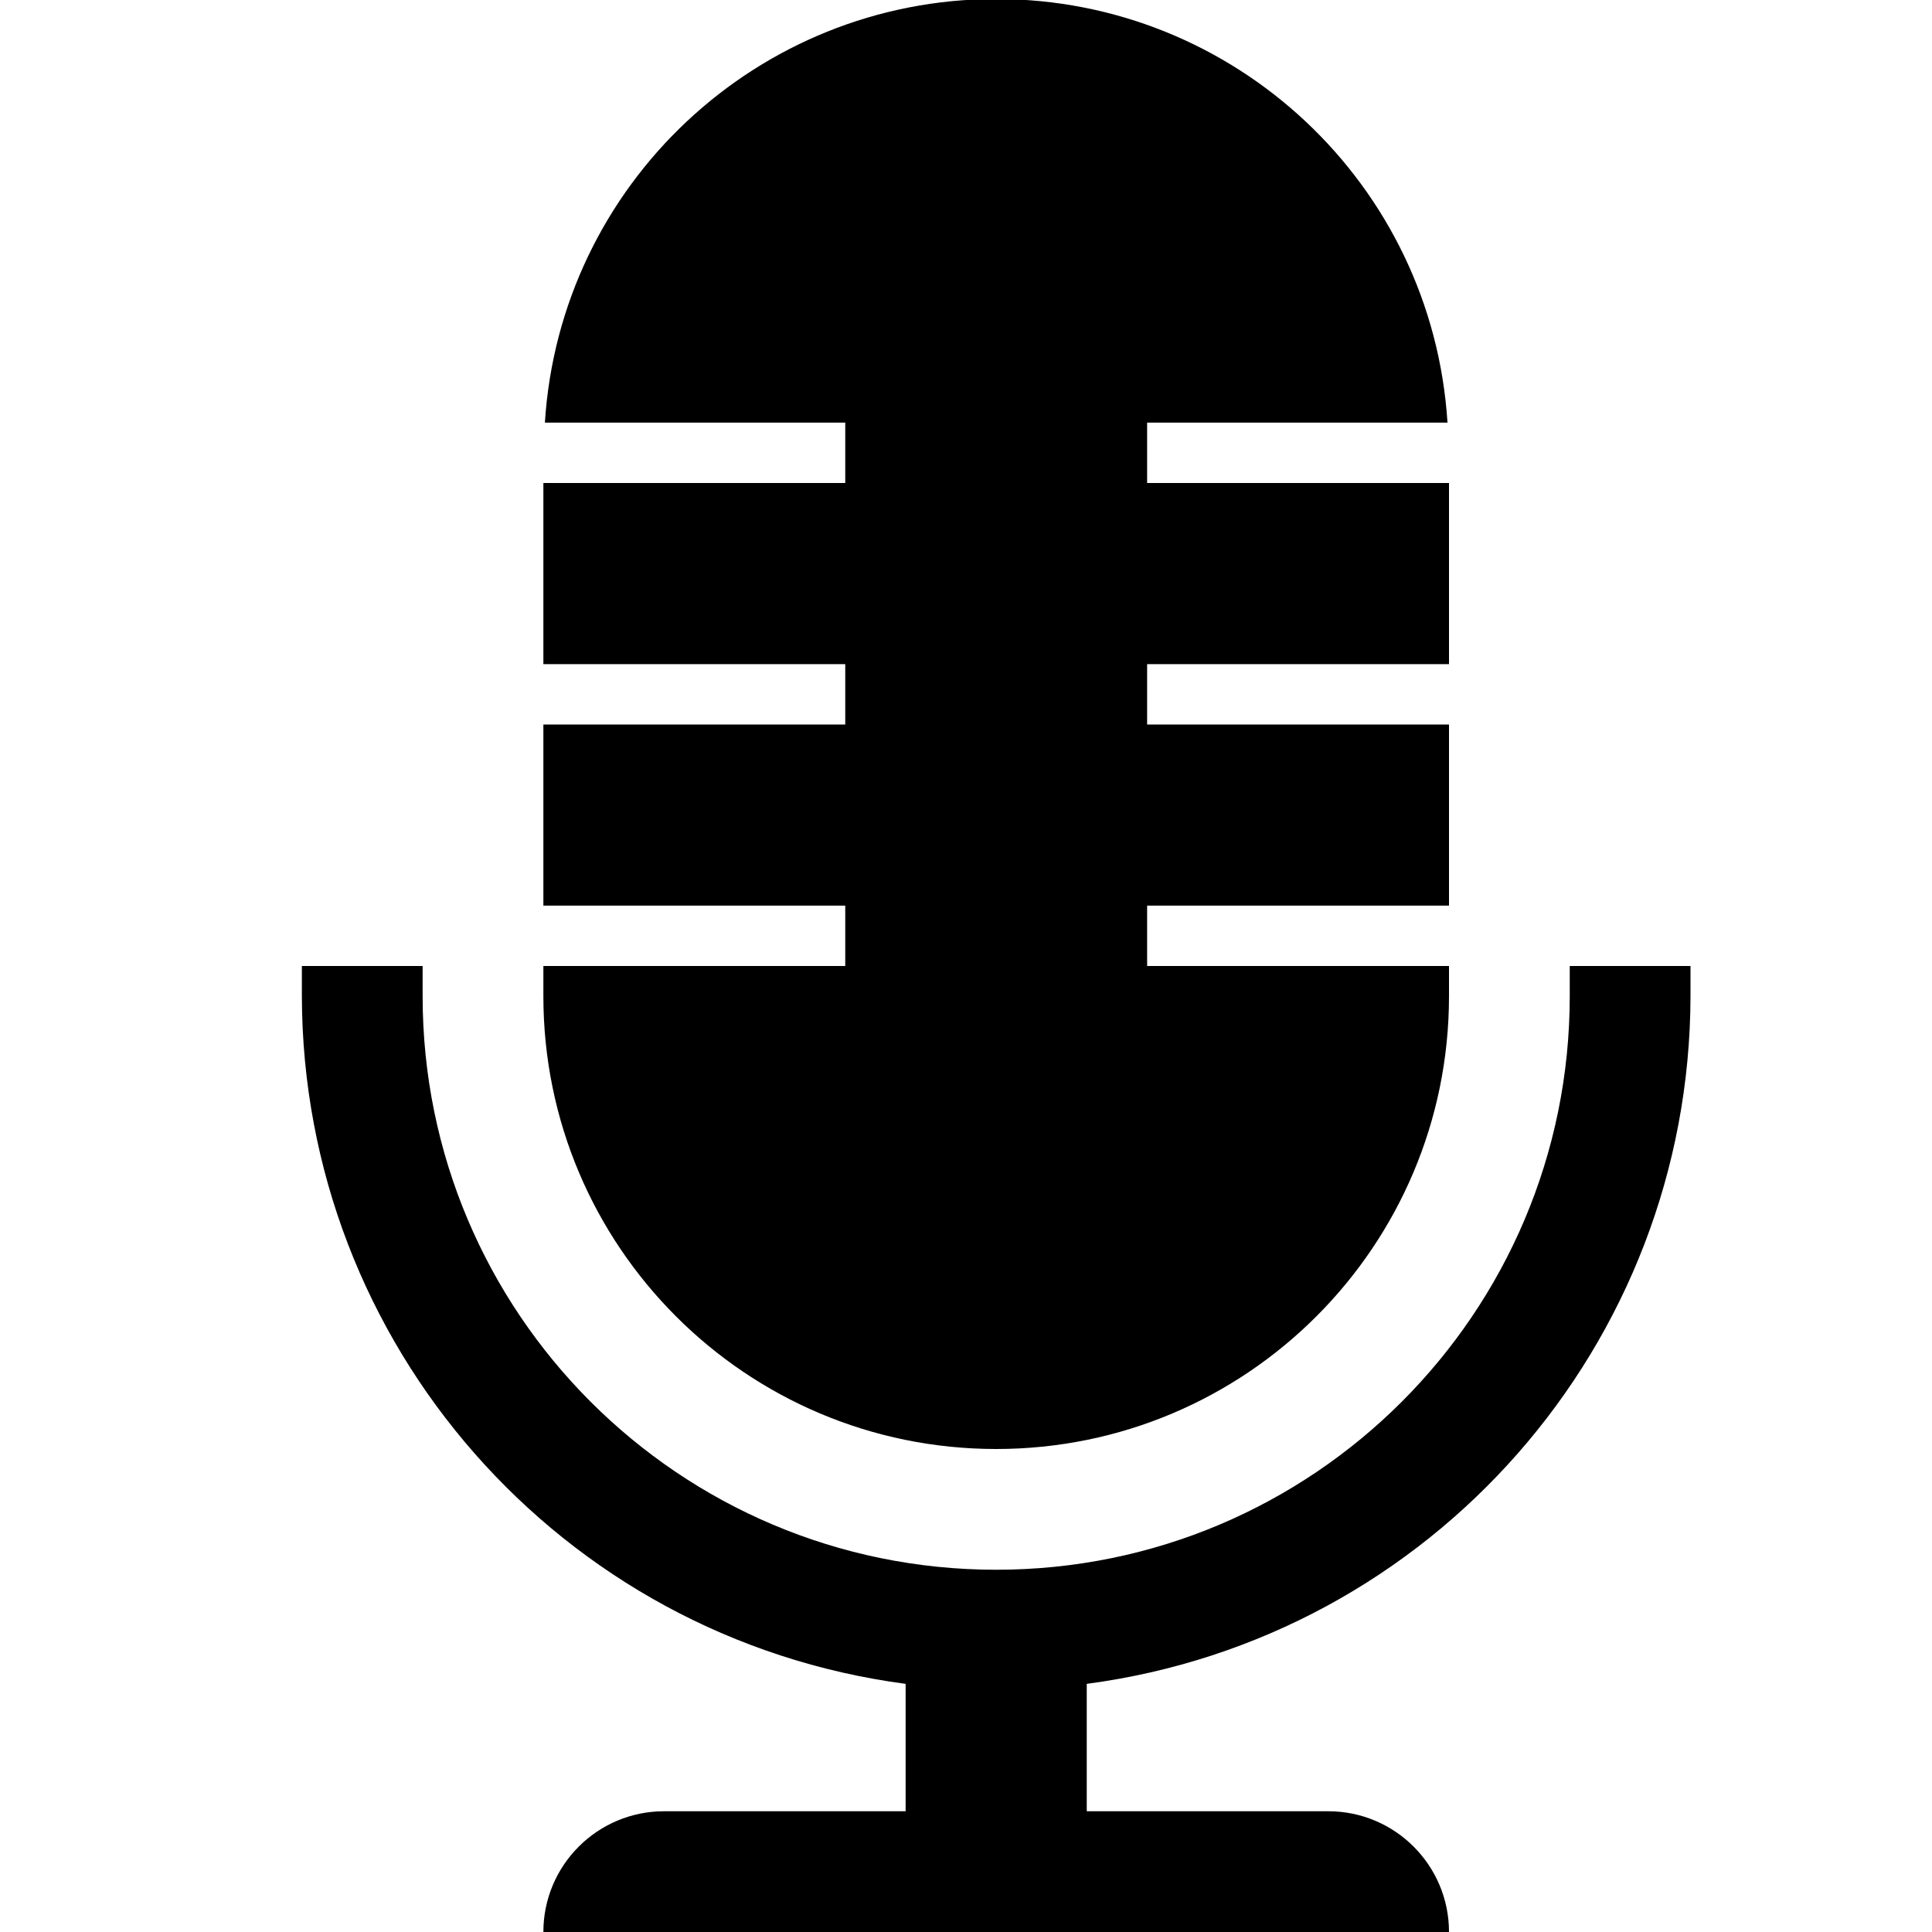
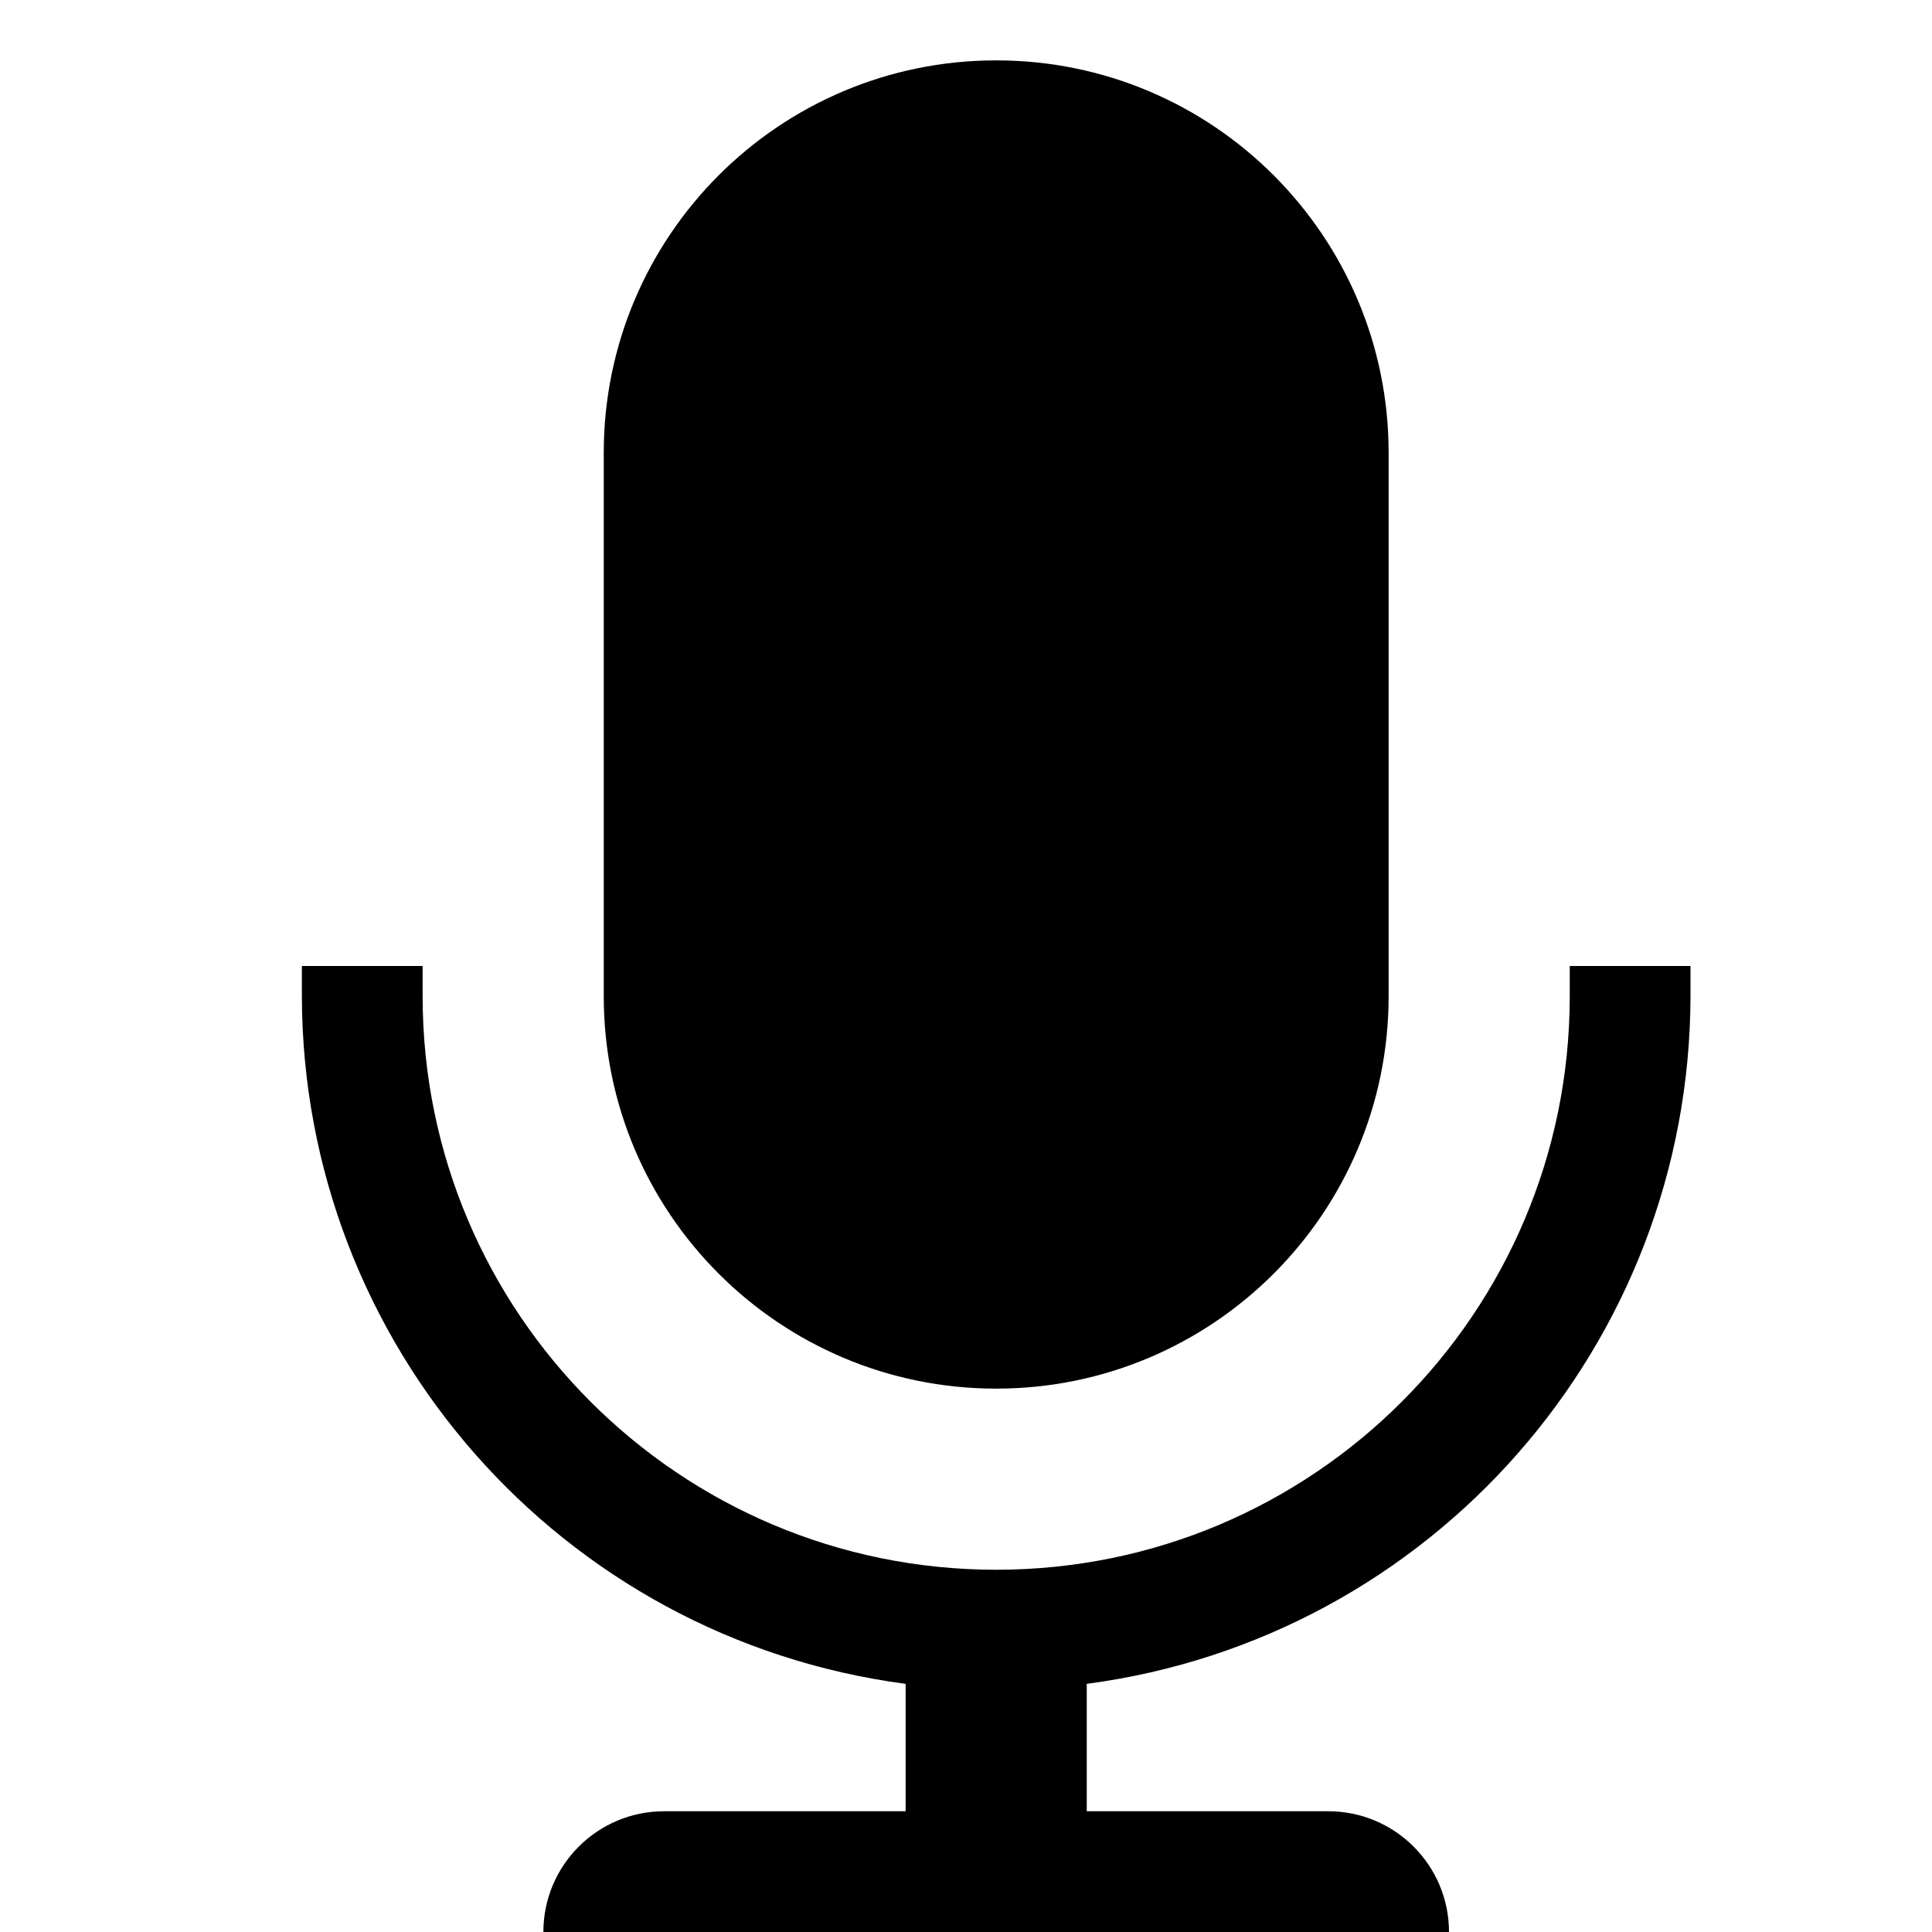
- <svg xmlns="http://www.w3.org/2000/svg" viewBox="0 0 32 32">
-   <path d="M9 15v-3h5v-1H9V8h5V7H9.025a7.49 7.49 0 0 1 14.95 0H19v1h5v3h-5v1h5v3h-5v1h5v.5a7.5 7.5 0 0 1-15 0V16h5v-1zm17 1v.5a9.5 9.5 0 0 1-19 0V16H5v.5a11.51 11.51 0 0 0 10 11.39V30h-4a2 2 0 0 0-2 2h15a2 2 0 0 0-2-2h-4v-2.11A11.51 11.51 0 0 0 28 16.5V16z" />
+ <svg xmlns="http://www.w3.org/2000/svg" id="icons" viewBox="0 0 32 32">
+   <path d="M10 16.5v-9a6.5 6.5 0 0 1 13 0v9a6.5 6.5 0 0 1-13 0zm16-.5v.5a9.5 9.5 0 0 1-19 0V16H5v.5a11.51 11.51 0 0 0 10 11.39V30h-4a2 2 0 0 0-2 2h15a2 2 0 0 0-2-2h-4v-2.11A11.51 11.51 0 0 0 28 16.5V16z" />
</svg>
